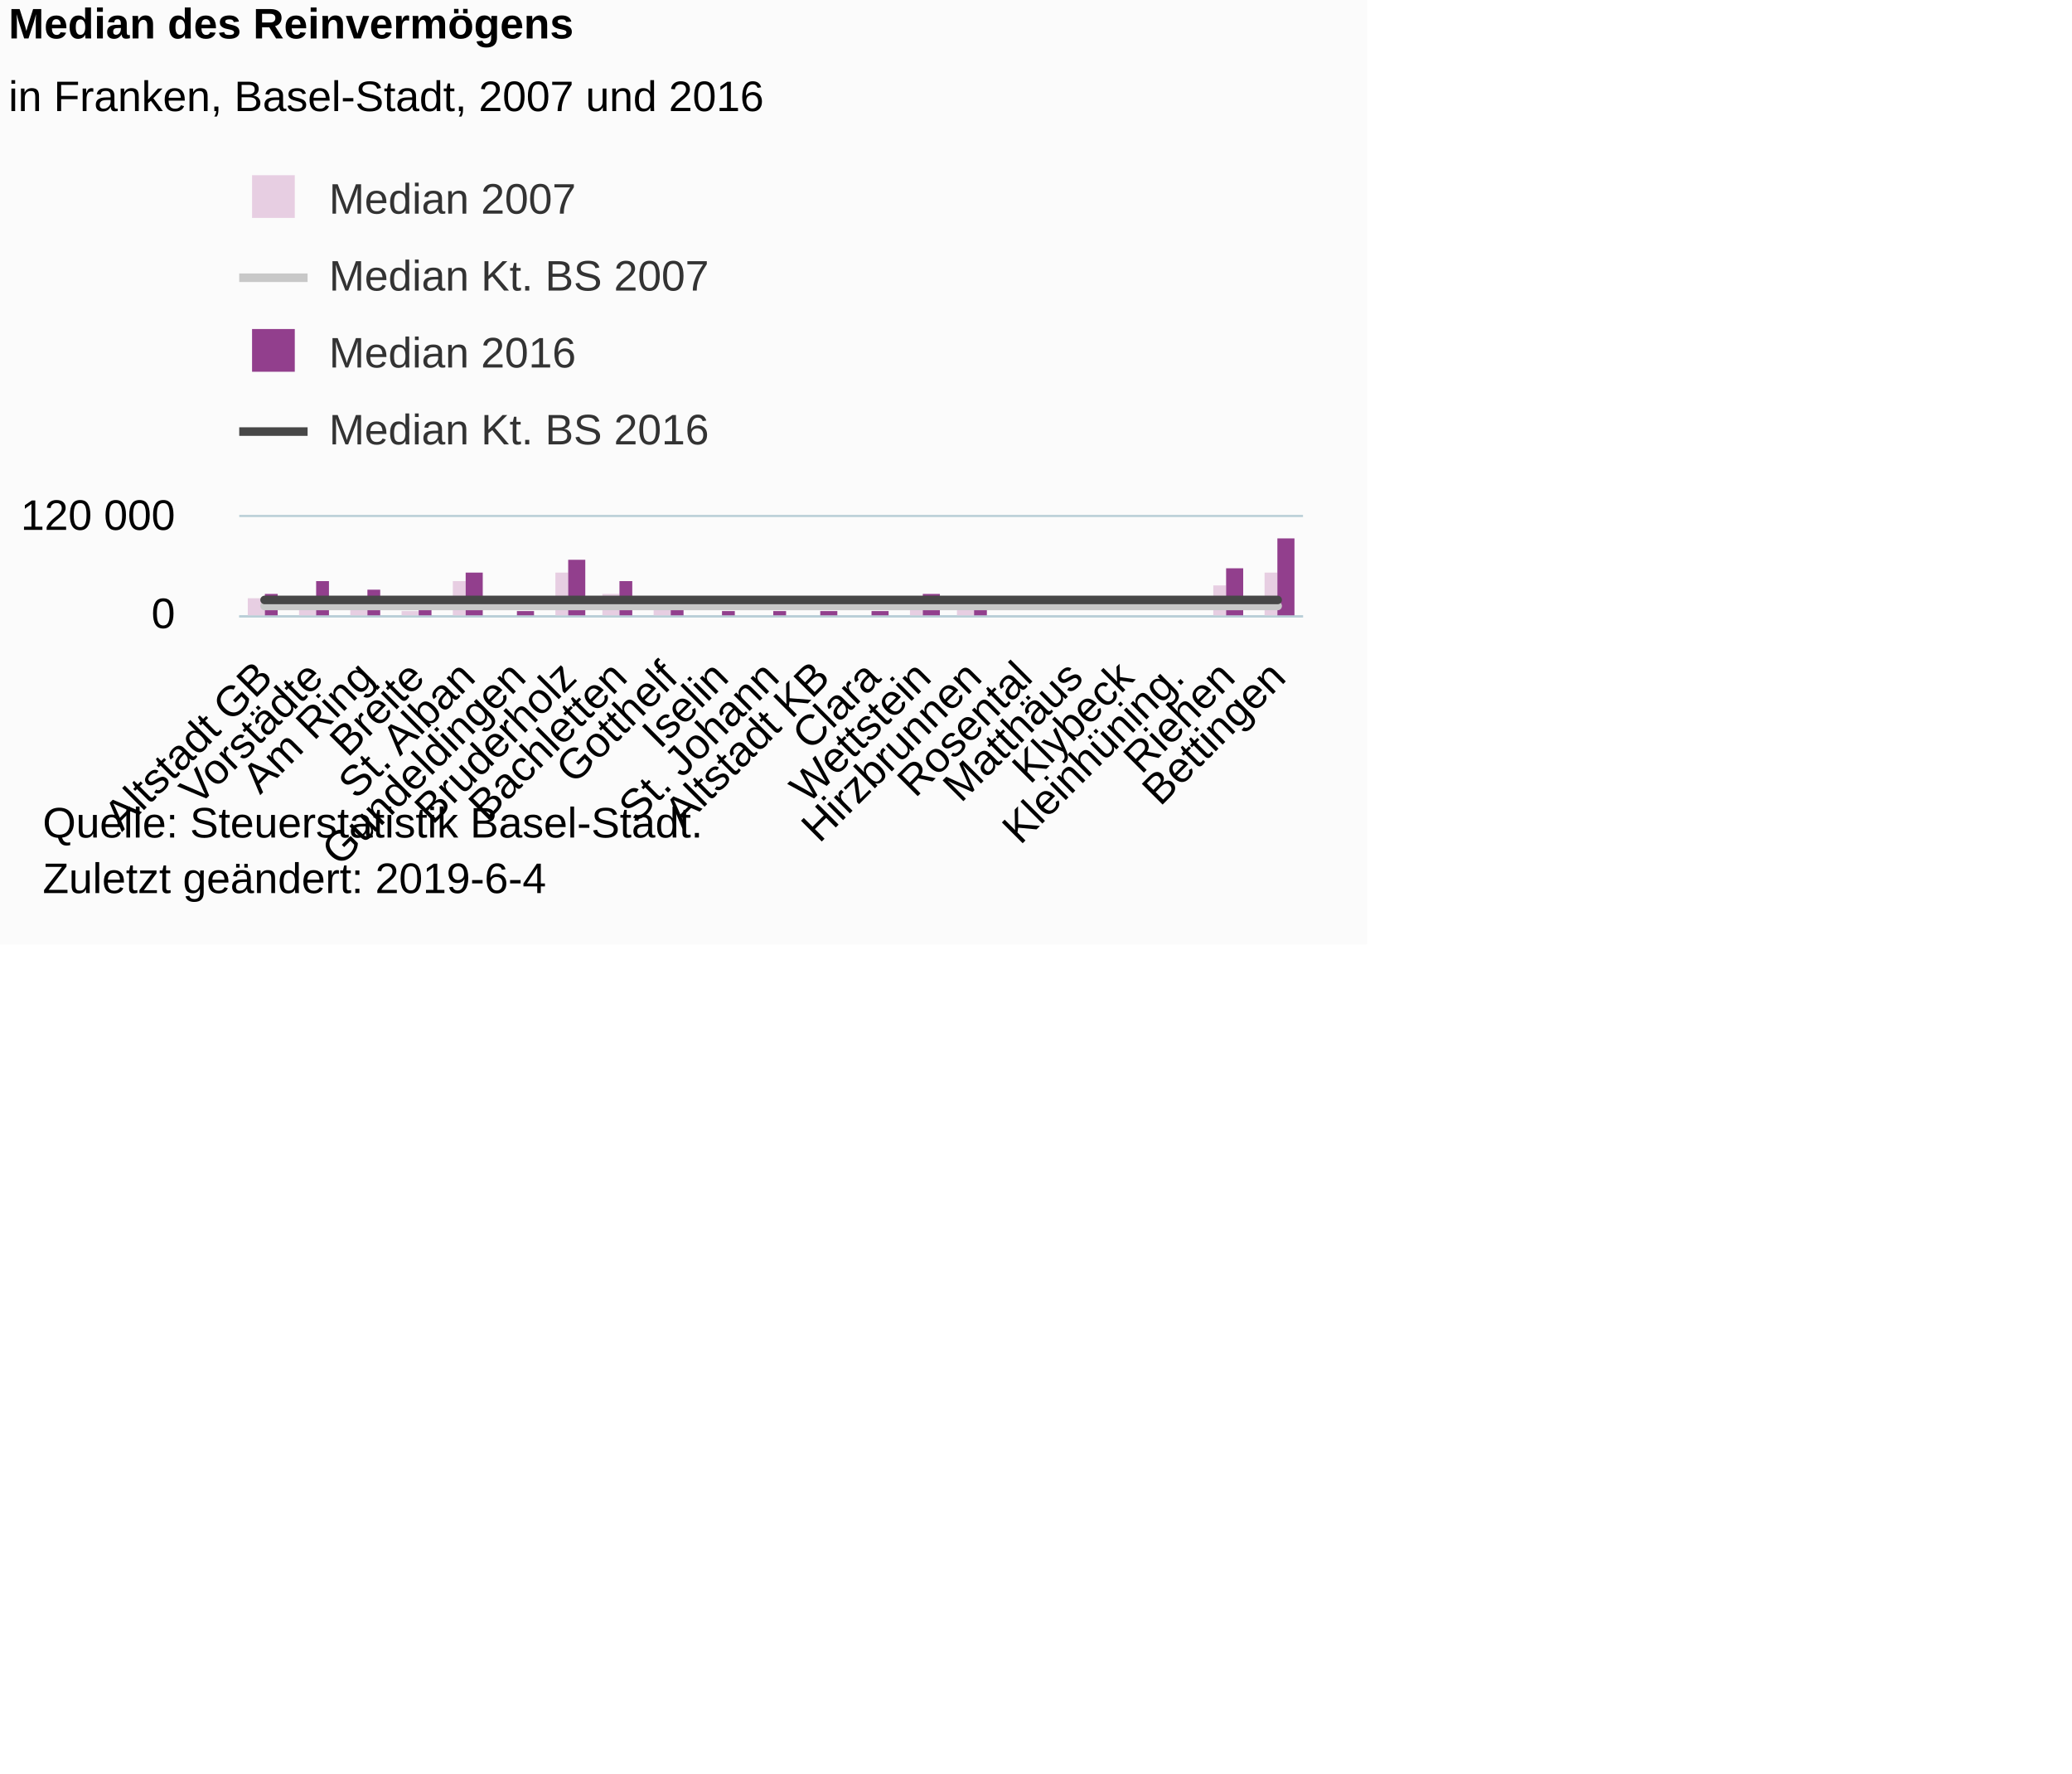
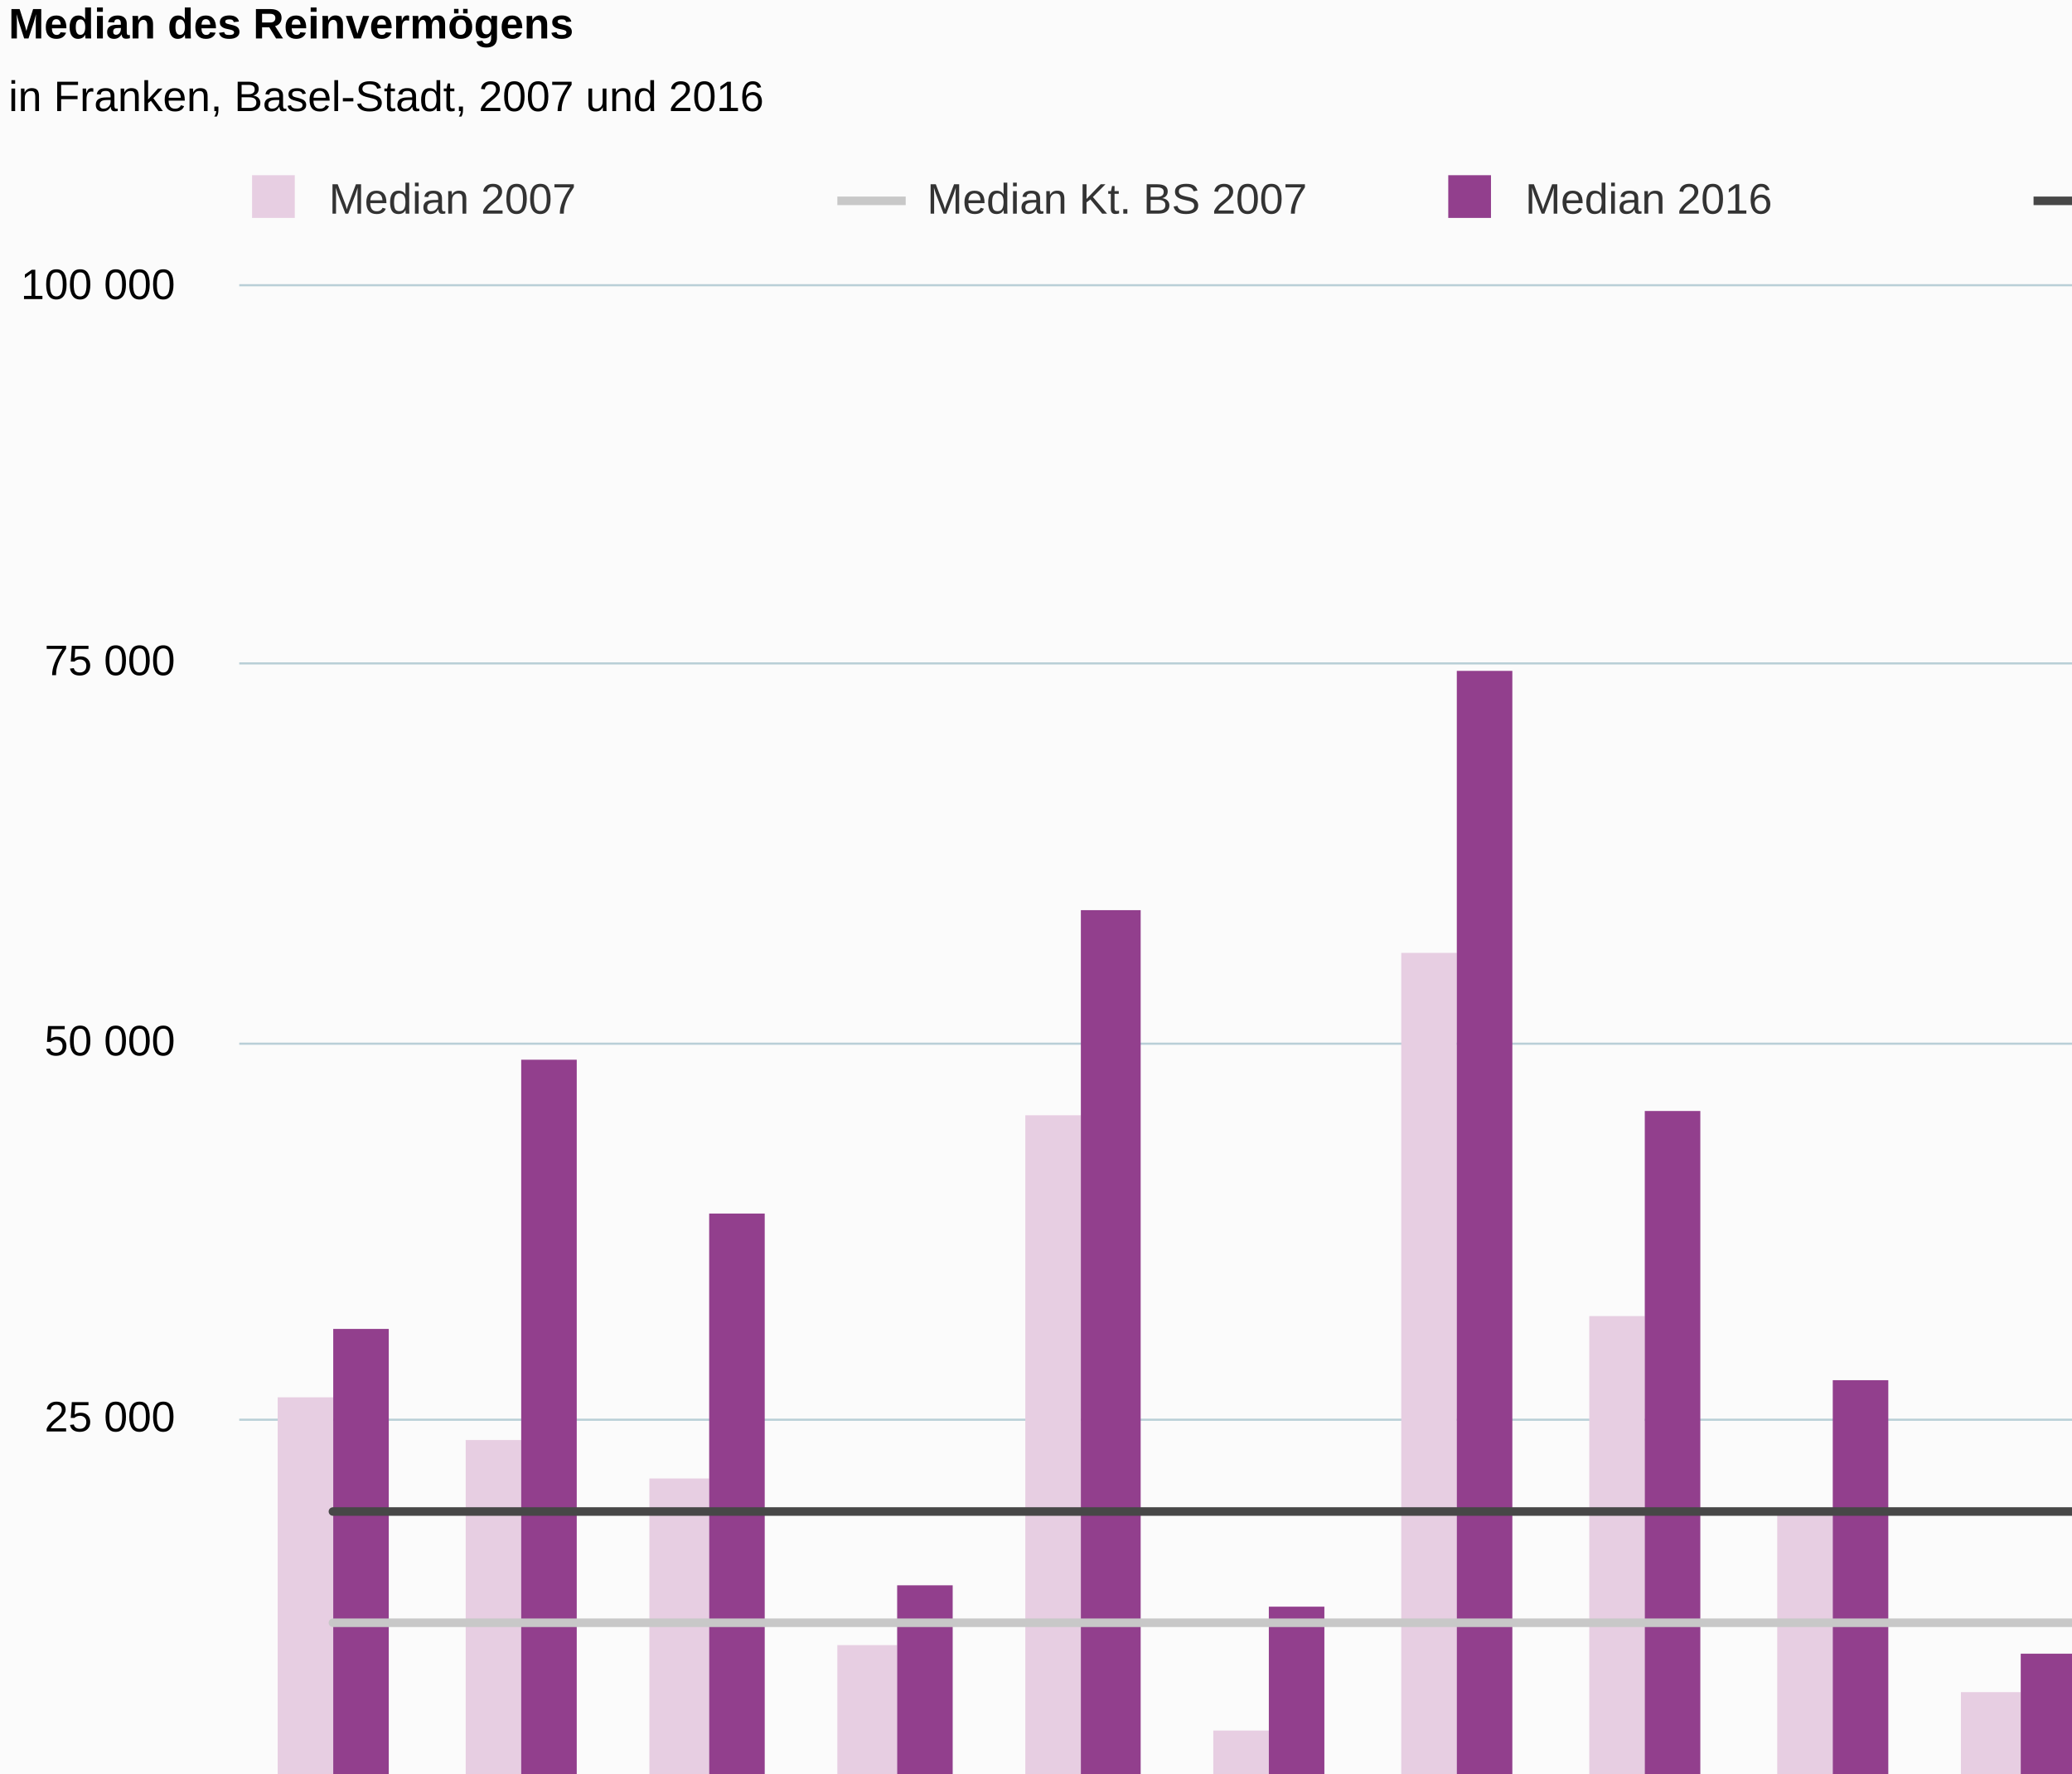
<svg xmlns="http://www.w3.org/2000/svg" version="1.1" class="highcharts-root" style="font-family:Arial;font-size:12px;" viewBox="0 0 485 415">
  <defs>
-     <clipPath id="highcharts-3phg2gg-6">
-       <rect x="0" y="0" width="249" height="23" fill="none" />
+     <clipPath id="highcharts-20h4305-6">
+       <rect x="0" y="0" width="921" height="353" fill="none" />
    </clipPath>
-     <clipPath id="highcharts-3phg2gg-7">
-       <rect x="0" y="0" width="249" height="23" fill="none" />
+     <clipPath id="highcharts-20h4305-7">
+       <rect x="0" y="0" width="921" height="353" fill="none" />
    </clipPath>
  </defs>
-   <rect fill="#fbfbfb" class="highcharts-background" x="0" y="0" width="320" height="221" rx="0" ry="0" />
-   <rect fill="none" class="highcharts-plot-background" x="56" y="121" width="249" height="23" />
+   <rect fill="#fbfbfb" class="highcharts-background" x="0" y="0" width="992" height="497" rx="0" ry="0" />
+   <rect fill="none" class="highcharts-plot-background" x="56" y="67" width="921" height="353" />
  <g class="highcharts-pane-group" data-z-index="0" />
  <g class="highcharts-grid highcharts-xaxis-grid " data-z-index="1">
-     <path fill="none" data-z-index="1" class="highcharts-grid-line" d="M 67.5 121 L 67.5 144" opacity="1" />
-     <path fill="none" data-z-index="1" class="highcharts-grid-line" d="M 79.5 121 L 79.5 144" opacity="1" />
-     <path fill="none" data-z-index="1" class="highcharts-grid-line" d="M 91.5 121 L 91.5 144" opacity="1" />
-     <path fill="none" data-z-index="1" class="highcharts-grid-line" d="M 102.5 121 L 102.5 144" opacity="1" />
-     <path fill="none" data-z-index="1" class="highcharts-grid-line" d="M 114.5 121 L 114.5 144" opacity="1" />
-     <path fill="none" data-z-index="1" class="highcharts-grid-line" d="M 126.5 121 L 126.5 144" opacity="1" />
-     <path fill="none" data-z-index="1" class="highcharts-grid-line" d="M 138.5 121 L 138.5 144" opacity="1" />
-     <path fill="none" data-z-index="1" class="highcharts-grid-line" d="M 150.5 121 L 150.5 144" opacity="1" />
-     <path fill="none" data-z-index="1" class="highcharts-grid-line" d="M 162.5 121 L 162.5 144" opacity="1" />
-     <path fill="none" data-z-index="1" class="highcharts-grid-line" d="M 174.5 121 L 174.5 144" opacity="1" />
-     <path fill="none" data-z-index="1" class="highcharts-grid-line" d="M 185.5 121 L 185.5 144" opacity="1" />
-     <path fill="none" data-z-index="1" class="highcharts-grid-line" d="M 197.5 121 L 197.5 144" opacity="1" />
-     <path fill="none" data-z-index="1" class="highcharts-grid-line" d="M 209.5 121 L 209.5 144" opacity="1" />
-     <path fill="none" data-z-index="1" class="highcharts-grid-line" d="M 221.5 121 L 221.5 144" opacity="1" />
-     <path fill="none" data-z-index="1" class="highcharts-grid-line" d="M 233.5 121 L 233.5 144" opacity="1" />
-     <path fill="none" data-z-index="1" class="highcharts-grid-line" d="M 245.5 121 L 245.5 144" opacity="1" />
-     <path fill="none" data-z-index="1" class="highcharts-grid-line" d="M 257.5 121 L 257.5 144" opacity="1" />
-     <path fill="none" data-z-index="1" class="highcharts-grid-line" d="M 268.5 121 L 268.5 144" opacity="1" />
-     <path fill="none" data-z-index="1" class="highcharts-grid-line" d="M 280.5 121 L 280.5 144" opacity="1" />
-     <path fill="none" data-z-index="1" class="highcharts-grid-line" d="M 292.5 121 L 292.5 144" opacity="1" />
-     <path fill="none" data-z-index="1" class="highcharts-grid-line" d="M 304.5 121 L 304.5 144" opacity="1" />
-     <path fill="none" data-z-index="1" class="highcharts-grid-line" d="M 55.5 121 L 55.5 144" opacity="1" />
+     <path fill="none" data-z-index="1" class="highcharts-grid-line" d="M 99.5 67 L 99.5 420" opacity="1" />
+     <path fill="none" data-z-index="1" class="highcharts-grid-line" d="M 143.5 67 L 143.5 420" opacity="1" />
+     <path fill="none" data-z-index="1" class="highcharts-grid-line" d="M 187.5 67 L 187.5 420" opacity="1" />
+     <path fill="none" data-z-index="1" class="highcharts-grid-line" d="M 230.5 67 L 230.5 420" opacity="1" />
+     <path fill="none" data-z-index="1" class="highcharts-grid-line" d="M 274.5 67 L 274.5 420" opacity="1" />
+     <path fill="none" data-z-index="1" class="highcharts-grid-line" d="M 318.5 67 L 318.5 420" opacity="1" />
+     <path fill="none" data-z-index="1" class="highcharts-grid-line" d="M 362.5 67 L 362.5 420" opacity="1" />
+     <path fill="none" data-z-index="1" class="highcharts-grid-line" d="M 406.5 67 L 406.5 420" opacity="1" />
+     <path fill="none" data-z-index="1" class="highcharts-grid-line" d="M 450.5 67 L 450.5 420" opacity="1" />
+     <path fill="none" data-z-index="1" class="highcharts-grid-line" d="M 494.5 67 L 494.5 420" opacity="1" />
+     <path fill="none" data-z-index="1" class="highcharts-grid-line" d="M 537.5 67 L 537.5 420" opacity="1" />
+     <path fill="none" data-z-index="1" class="highcharts-grid-line" d="M 581.5 67 L 581.5 420" opacity="1" />
+     <path fill="none" data-z-index="1" class="highcharts-grid-line" d="M 625.5 67 L 625.5 420" opacity="1" />
+     <path fill="none" data-z-index="1" class="highcharts-grid-line" d="M 669.5 67 L 669.5 420" opacity="1" />
+     <path fill="none" data-z-index="1" class="highcharts-grid-line" d="M 713.5 67 L 713.5 420" opacity="1" />
+     <path fill="none" data-z-index="1" class="highcharts-grid-line" d="M 757.5 67 L 757.5 420" opacity="1" />
+     <path fill="none" data-z-index="1" class="highcharts-grid-line" d="M 801.5 67 L 801.5 420" opacity="1" />
+     <path fill="none" data-z-index="1" class="highcharts-grid-line" d="M 844.5 67 L 844.5 420" opacity="1" />
+     <path fill="none" data-z-index="1" class="highcharts-grid-line" d="M 888.5 67 L 888.5 420" opacity="1" />
+     <path fill="none" data-z-index="1" class="highcharts-grid-line" d="M 932.5 67 L 932.5 420" opacity="1" />
+     <path fill="none" data-z-index="1" class="highcharts-grid-line" d="M 976.5 67 L 976.5 420" opacity="1" />
+     <path fill="none" data-z-index="1" class="highcharts-grid-line" d="M 55.5 67 L 55.5 420" opacity="1" />
  </g>
  <g class="highcharts-grid highcharts-yaxis-grid " data-z-index="1">
-     <path fill="none" stroke="#B9CFD7" stroke-width="0.5" data-z-index="1" class="highcharts-grid-line" d="M 56 144.25 L 305 144.25" opacity="1" />
-     <path fill="none" stroke="#B9CFD7" stroke-width="0.5" data-z-index="1" class="highcharts-grid-line" d="M 56 120.75 L 305 120.75" opacity="1" />
+     <path fill="none" stroke="#B9CFD7" stroke-width="0.5" data-z-index="1" class="highcharts-grid-line" d="M 56 420.25 L 977 420.25" opacity="1" />
+     <path fill="none" stroke="#B9CFD7" stroke-width="0.5" data-z-index="1" class="highcharts-grid-line" d="M 56 332.25 L 977 332.25" opacity="1" />
+     <path fill="none" stroke="#B9CFD7" stroke-width="0.5" data-z-index="1" class="highcharts-grid-line" d="M 56 244.25 L 977 244.25" opacity="1" />
+     <path fill="none" stroke="#B9CFD7" stroke-width="0.5" data-z-index="1" class="highcharts-grid-line" d="M 56 155.25 L 977 155.25" opacity="1" />
+     <path fill="none" stroke="#B9CFD7" stroke-width="0.5" data-z-index="1" class="highcharts-grid-line" d="M 56 66.75 L 977 66.75" opacity="1" />
  </g>
-   <rect fill="none" class="highcharts-plot-border" data-z-index="1" x="56" y="121" width="249" height="23" />
+   <rect fill="none" class="highcharts-plot-border" data-z-index="1" x="56" y="67" width="921" height="353" />
  <g class="highcharts-axis highcharts-xaxis " data-z-index="2">
-     <path fill="none" class="highcharts-axis-line" stroke="#B9CFD7" stroke-width="0.5" data-z-index="7" d="M 56 144.25 L 305 144.25" />
+     <path fill="none" class="highcharts-axis-line" stroke="#B9CFD7" stroke-width="0.5" data-z-index="7" d="M 56 420.25 L 977 420.25" />
  </g>
  <g class="highcharts-axis highcharts-yaxis " data-z-index="2">
-     <path fill="none" class="highcharts-axis-line" data-z-index="7" d="M 56 121 L 56 144" />
+     <path fill="none" class="highcharts-axis-line" data-z-index="7" d="M 56 67 L 56 420" />
  </g>
  <g class="highcharts-series-group" data-z-index="3">
-     <g data-z-index="0.1" class="highcharts-series highcharts-series-0 highcharts-column-series " transform="translate(56,121) scale(1 1)" clip-path="url(#highcharts-3phg2gg-7)">
-       <rect x="2" y="19" width="4" height="5" fill="#E7CEE2" class="highcharts-point" />
-       <rect x="14" y="19" width="4" height="5" fill="#E7CEE2" class="highcharts-point" />
-       <rect x="26" y="20" width="4" height="4" fill="#E7CEE2" class="highcharts-point" />
-       <rect x="38" y="22" width="4" height="2" fill="#E7CEE2" class="highcharts-point" />
-       <rect x="50" y="15" width="3" height="9" fill="#E7CEE2" class="highcharts-point" />
-       <rect x="62" y="23" width="3" height="1" fill="#E7CEE2" class="highcharts-point" />
-       <rect x="74" y="13" width="3" height="11" fill="#E7CEE2" class="highcharts-point" />
-       <rect x="85" y="18" width="4" height="6" fill="#E7CEE2" class="highcharts-point" />
-       <rect x="97" y="20" width="4" height="4" fill="#E7CEE2" class="highcharts-point" />
-       <rect x="109" y="23" width="4" height="1" fill="#E7CEE2" class="highcharts-point" />
-       <rect x="121" y="23" width="4" height="1" fill="#E7CEE2" class="highcharts-point" />
-       <rect x="133" y="23" width="3" height="1" fill="#E7CEE2" class="highcharts-point" />
-       <rect x="145" y="23" width="3" height="1" fill="#E7CEE2" class="highcharts-point" />
-       <rect x="157" y="21" width="3" height="3" fill="#E7CEE2" class="highcharts-point" />
-       <rect x="168" y="21" width="4" height="3" fill="#E7CEE2" class="highcharts-point" />
-       <rect x="180" y="24" width="4" height="0" fill="#E7CEE2" class="highcharts-point" />
-       <rect x="192" y="24" width="4" height="0" fill="#E7CEE2" class="highcharts-point" />
-       <rect x="204" y="24" width="4" height="0" fill="#E7CEE2" class="highcharts-point" />
-       <rect x="216" y="24" width="3" height="0" fill="#E7CEE2" class="highcharts-point" />
-       <rect x="228" y="16" width="3" height="8" fill="#E7CEE2" class="highcharts-point" />
-       <rect x="240" y="13" width="3" height="11" fill="#E7CEE2" class="highcharts-point" />
+     <g data-z-index="0.1" class="highcharts-series highcharts-series-0 highcharts-column-series " transform="translate(56,67) scale(1 1)" clip-path="url(#highcharts-20h4305-7)">
+       <rect x="9" y="260" width="13" height="94" fill="#E7CEE2" class="highcharts-point" />
+       <rect x="53" y="270" width="13" height="84" fill="#E7CEE2" class="highcharts-point" />
+       <rect x="96" y="279" width="14" height="75" fill="#E7CEE2" class="highcharts-point" />
+       <rect x="140" y="318" width="14" height="36" fill="#E7CEE2" class="highcharts-point" />
+       <rect x="184" y="194" width="13" height="160" fill="#E7CEE2" class="highcharts-point" />
+       <rect x="228" y="338" width="13" height="16" fill="#E7CEE2" class="highcharts-point" />
+       <rect x="272" y="156" width="13" height="198" fill="#E7CEE2" class="highcharts-point" />
+       <rect x="316" y="241" width="13" height="113" fill="#E7CEE2" class="highcharts-point" />
+       <rect x="360" y="286" width="13" height="68" fill="#E7CEE2" class="highcharts-point" />
+       <rect x="403" y="329" width="14" height="25" fill="#E7CEE2" class="highcharts-point" />
+       <rect x="447" y="341" width="14" height="13" fill="#E7CEE2" class="highcharts-point" />
+       <rect x="491" y="336" width="13" height="18" fill="#E7CEE2" class="highcharts-point" />
+       <rect x="535" y="341" width="13" height="13" fill="#E7CEE2" class="highcharts-point" />
+       <rect x="579" y="295" width="13" height="59" fill="#E7CEE2" class="highcharts-point" />
+       <rect x="623" y="298" width="13" height="56" fill="#E7CEE2" class="highcharts-point" />
+       <rect x="667" y="353" width="13" height="1" fill="#E7CEE2" class="highcharts-point" />
+       <rect x="710" y="350" width="14" height="4" fill="#E7CEE2" class="highcharts-point" />
+       <rect x="754" y="352" width="14" height="2" fill="#E7CEE2" class="highcharts-point" />
+       <rect x="798" y="349" width="13" height="5" fill="#E7CEE2" class="highcharts-point" />
+       <rect x="842" y="198" width="13" height="156" fill="#E7CEE2" class="highcharts-point" />
+       <rect x="886" y="145" width="13" height="209" fill="#E7CEE2" class="highcharts-point" />
    </g>
-     <g data-z-index="0.1" class="highcharts-markers highcharts-series-0 highcharts-column-series " transform="translate(56,121) scale(1 1)" clip-path="none" />
-     <g data-z-index="0.1" class="highcharts-series highcharts-series-1 highcharts-column-series " transform="translate(56,121) scale(1 1)" clip-path="url(#highcharts-3phg2gg-7)">
-       <rect x="6" y="18" width="3" height="6" fill="#923F8D" class="highcharts-point" />
-       <rect x="18" y="15" width="3" height="9" fill="#923F8D" class="highcharts-point" />
-       <rect x="30" y="17" width="3" height="7" fill="#923F8D" class="highcharts-point" />
-       <rect x="42" y="21" width="3" height="3" fill="#923F8D" class="highcharts-point" />
-       <rect x="53" y="13" width="4" height="11" fill="#923F8D" class="highcharts-point" />
-       <rect x="65" y="22" width="4" height="2" fill="#923F8D" class="highcharts-point" />
-       <rect x="77" y="10" width="4" height="14" fill="#923F8D" class="highcharts-point" />
-       <rect x="89" y="15" width="3" height="9" fill="#923F8D" class="highcharts-point" />
-       <rect x="101" y="19" width="3" height="5" fill="#923F8D" class="highcharts-point" />
-       <rect x="113" y="22" width="3" height="2" fill="#923F8D" class="highcharts-point" />
-       <rect x="125" y="22" width="3" height="2" fill="#923F8D" class="highcharts-point" />
-       <rect x="136" y="22" width="4" height="2" fill="#923F8D" class="highcharts-point" />
-       <rect x="148" y="22" width="4" height="2" fill="#923F8D" class="highcharts-point" />
-       <rect x="160" y="18" width="4" height="6" fill="#923F8D" class="highcharts-point" />
-       <rect x="172" y="20" width="3" height="4" fill="#923F8D" class="highcharts-point" />
-       <rect x="184" y="23" width="3" height="1" fill="#923F8D" class="highcharts-point" />
-       <rect x="196" y="23" width="3" height="1" fill="#923F8D" class="highcharts-point" />
-       <rect x="208" y="24" width="3" height="0" fill="#923F8D" class="highcharts-point" />
-       <rect x="219" y="23" width="4" height="1" fill="#923F8D" class="highcharts-point" />
-       <rect x="231" y="12" width="4" height="12" fill="#923F8D" class="highcharts-point" />
-       <rect x="243" y="5" width="4" height="19" fill="#923F8D" class="highcharts-point" />
+     <g data-z-index="0.1" class="highcharts-markers highcharts-series-0 highcharts-column-series " transform="translate(56,67) scale(1 1)" clip-path="none" />
+     <g data-z-index="0.1" class="highcharts-series highcharts-series-1 highcharts-column-series " transform="translate(56,67) scale(1 1)" clip-path="url(#highcharts-20h4305-7)">
+       <rect x="22" y="244" width="13" height="110" fill="#923F8D" class="highcharts-point" />
+       <rect x="66" y="181" width="13" height="173" fill="#923F8D" class="highcharts-point" />
+       <rect x="110" y="217" width="13" height="137" fill="#923F8D" class="highcharts-point" />
+       <rect x="154" y="304" width="13" height="50" fill="#923F8D" class="highcharts-point" />
+       <rect x="197" y="146" width="14" height="208" fill="#923F8D" class="highcharts-point" />
+       <rect x="241" y="309" width="13" height="45" fill="#923F8D" class="highcharts-point" />
+       <rect x="285" y="90" width="13" height="264" fill="#923F8D" class="highcharts-point" />
+       <rect x="329" y="193" width="13" height="161" fill="#923F8D" class="highcharts-point" />
+       <rect x="373" y="256" width="13" height="98" fill="#923F8D" class="highcharts-point" />
+       <rect x="417" y="320" width="13" height="34" fill="#923F8D" class="highcharts-point" />
+       <rect x="461" y="325" width="13" height="29" fill="#923F8D" class="highcharts-point" />
+       <rect x="504" y="319" width="14" height="35" fill="#923F8D" class="highcharts-point" />
+       <rect x="548" y="325" width="13" height="29" fill="#923F8D" class="highcharts-point" />
+       <rect x="592" y="243" width="13" height="111" fill="#923F8D" class="highcharts-point" />
+       <rect x="636" y="289" width="13" height="65" fill="#923F8D" class="highcharts-point" />
+       <rect x="680" y="340" width="13" height="14" fill="#923F8D" class="highcharts-point" />
+       <rect x="724" y="335" width="13" height="19" fill="#923F8D" class="highcharts-point" />
+       <rect x="768" y="347" width="13" height="7" fill="#923F8D" class="highcharts-point" />
+       <rect x="811" y="341" width="14" height="13" fill="#923F8D" class="highcharts-point" />
+       <rect x="855" y="142" width="13" height="212" fill="#923F8D" class="highcharts-point" />
+       <rect x="899" y="0" width="13" height="354" fill="#923F8D" class="highcharts-point" />
    </g>
-     <g data-z-index="0.1" class="highcharts-markers highcharts-series-1 highcharts-column-series " transform="translate(56,121) scale(1 1)" clip-path="none" />
-     <g data-z-index="0.1" class="highcharts-series highcharts-series-2 highcharts-line-series " transform="translate(56,121) scale(1 1)" clip-path="url(#highcharts-3phg2gg-7)">
-       <path fill="none" d="M 5.929 20.815 L 17.786 20.815 L 29.643 20.815 L 41.5 20.815 L 53.357 20.815 L 65.214 20.815 L 77.071 20.815 L 88.929 20.815 L 100.786 20.815 L 112.643 20.815 L 124.5 20.815 L 136.357 20.815 L 148.214 20.815 L 160.071 20.815 L 171.929 20.815 L 183.786 20.815 L 195.643 20.815 L 207.5 20.815 L 219.357 20.815 L 231.214 20.815 L 243.071 20.815" class="highcharts-graph" data-z-index="1" stroke="#C8C8C8" stroke-width="2" stroke-linejoin="round" stroke-linecap="round" />
+     <g data-z-index="0.1" class="highcharts-markers highcharts-series-1 highcharts-column-series " transform="translate(56,67) scale(1 1)" clip-path="none" />
+     <g data-z-index="0.1" class="highcharts-series highcharts-series-2 highcharts-line-series " transform="translate(56,67) scale(1 1)" clip-path="url(#highcharts-20h4305-7)">
+       <path fill="none" d="M 21.929 312.765 L 65.786 312.765 L 109.643 312.765 L 153.5 312.765 L 197.357 312.765 L 241.214 312.765 L 285.071 312.765 L 328.929 312.765 L 372.786 312.765 L 416.643 312.765 L 460.5 312.765 L 504.357 312.765 L 548.214 312.765 L 592.071 312.765 L 635.929 312.765 L 679.786 312.765 L 723.643 312.765 L 767.5 312.765 L 811.357 312.765 L 855.214 312.765 L 899.071 312.765" class="highcharts-graph" data-z-index="1" stroke="#C8C8C8" stroke-width="2" stroke-linejoin="round" stroke-linecap="round" />
    </g>
-     <g data-z-index="0.1" class="highcharts-markers highcharts-series-2 highcharts-line-series " transform="translate(56,121) scale(1 1)" clip-path="none" />
-     <g data-z-index="0.1" class="highcharts-series highcharts-series-3 highcharts-line-series " transform="translate(56,121) scale(1 1)" clip-path="url(#highcharts-3phg2gg-7)">
-       <path fill="none" d="M 5.929 19.402 L 17.786 19.402 L 29.643 19.402 L 41.5 19.402 L 53.357 19.402 L 65.214 19.402 L 77.071 19.402 L 88.929 19.402 L 100.786 19.402 L 112.643 19.402 L 124.5 19.402 L 136.357 19.402 L 148.214 19.402 L 160.071 19.402 L 171.929 19.402 L 183.786 19.402 L 195.643 19.402 L 207.5 19.402 L 219.357 19.402 L 231.214 19.402 L 243.071 19.402" class="highcharts-graph" data-z-index="1" stroke="#474747" stroke-width="2" stroke-linejoin="round" stroke-linecap="round" />
+     <g data-z-index="0.1" class="highcharts-markers highcharts-series-2 highcharts-line-series " transform="translate(56,67) scale(1 1)" clip-path="none" />
+     <g data-z-index="0.1" class="highcharts-series highcharts-series-3 highcharts-line-series " transform="translate(56,67) scale(1 1)" clip-path="url(#highcharts-20h4305-7)">
+       <path fill="none" d="M 21.929 286.735 L 65.786 286.735 L 109.643 286.735 L 153.5 286.735 L 197.357 286.735 L 241.214 286.735 L 285.071 286.735 L 328.929 286.735 L 372.786 286.735 L 416.643 286.735 L 460.5 286.735 L 504.357 286.735 L 548.214 286.735 L 592.071 286.735 L 635.929 286.735 L 679.786 286.735 L 723.643 286.735 L 767.5 286.735 L 811.357 286.735 L 855.214 286.735 L 899.071 286.735" class="highcharts-graph" data-z-index="1" stroke="#474747" stroke-width="2" stroke-linejoin="round" stroke-linecap="round" />
    </g>
-     <g data-z-index="0.1" class="highcharts-markers highcharts-series-3 highcharts-line-series " transform="translate(56,121) scale(1 1)" clip-path="none" />
+     <g data-z-index="0.1" class="highcharts-markers highcharts-series-3 highcharts-line-series " transform="translate(56,67) scale(1 1)" clip-path="none" />
  </g>
  <text x="2" text-anchor="start" class="highcharts-title" data-z-index="4" style="color:#000000;font-size:10px;font-weight:bold;fill:#000000;" y="9">
    <tspan>Median des Reinvermögens</tspan>
  </text>
  <text x="2" text-anchor="start" class="highcharts-subtitle" data-z-index="4" style="color:#000000;font-size:10px;font-weight:normal;font-family:Arial;fill:#000000;" y="26">
    <tspan>in Franken, Basel-Stadt, 2007 und 2016</tspan>
  </text>
  <g class="highcharts-legend" data-z-index="7" transform="translate(56,42)">
-     <rect fill="none" class="highcharts-legend-box" rx="0" ry="0" x="0" y="0" width="120" height="67" visibility="visible" />
+     <rect fill="none" class="highcharts-legend-box" rx="0" ry="0" x="0" y="0" width="540" height="13" visibility="visible" />
    <g data-z-index="1">
      <g>
        <g class="highcharts-legend-item highcharts-column-series highcharts-color-undefined highcharts-series-0" data-z-index="1" transform="translate(0,-5)">
          <text x="21" style="color:#333333;font-size:10px;font-weight:normal;cursor:pointer;white-space:nowrap;fill:#333333;" text-anchor="start" data-z-index="2" y="13">
            <tspan>Median 2007</tspan>
          </text>
          <rect x="3" y="4" width="10" height="10" fill="#E7CEE2" class="highcharts-point" data-z-index="3" />
        </g>
-         <g class="highcharts-legend-item highcharts-line-series highcharts-color-undefined highcharts-series-2" data-z-index="1" transform="translate(0,13)">
+         <g class="highcharts-legend-item highcharts-line-series highcharts-color-undefined highcharts-series-2" data-z-index="1" transform="translate(140,-5)">
          <path fill="none" d="M 0 10 L 16 10" class="highcharts-graph" stroke="#C8C8C8" stroke-width="2" />
          <text x="21" y="13" style="color:#333333;font-size:10px;font-weight:normal;cursor:pointer;white-space:nowrap;fill:#333333;" text-anchor="start" data-z-index="2">
            <tspan>Median Kt. BS 2007</tspan>
          </text>
        </g>
-         <g class="highcharts-legend-item highcharts-column-series highcharts-color-undefined highcharts-series-1" data-z-index="1" transform="translate(0,31)">
+         <g class="highcharts-legend-item highcharts-column-series highcharts-color-undefined highcharts-series-1" data-z-index="1" transform="translate(280,-5)">
          <text x="21" y="13" style="color:#333333;font-size:10px;font-weight:normal;cursor:pointer;white-space:nowrap;fill:#333333;" text-anchor="start" data-z-index="2">
            <tspan>Median 2016</tspan>
          </text>
          <rect x="3" y="4" width="10" height="10" fill="#923F8D" class="highcharts-point" data-z-index="3" />
        </g>
-         <g class="highcharts-legend-item highcharts-line-series highcharts-color-undefined highcharts-series-3" data-z-index="1" transform="translate(0,49)">
+         <g class="highcharts-legend-item highcharts-line-series highcharts-color-undefined highcharts-series-3" data-z-index="1" transform="translate(420,-5)">
          <path fill="none" d="M 0 10 L 16 10" class="highcharts-graph" stroke="#474747" stroke-width="2" />
          <text x="21" y="13" style="color:#333333;font-size:10px;font-weight:normal;cursor:pointer;white-space:nowrap;fill:#333333;" text-anchor="start" data-z-index="2">
            <tspan>Median Kt. BS 2016</tspan>
          </text>
        </g>
      </g>
    </g>
  </g>
  <g class="highcharts-axis-labels highcharts-xaxis-labels " data-z-index="7">
-     <text x="64.286" style="color:#000000;cursor:default;font-size:10px;white-space:nowrap;fill:#000000;" text-anchor="end" transform="translate(0,0) rotate(-45 64.28559 159)" y="159" opacity="1">
+     <text x="80.286" style="color:#000000;cursor:default;font-size:10px;white-space:nowrap;fill:#000000;" text-anchor="end" transform="translate(0,0) rotate(-45 80.28559 435)" y="435" opacity="1">
      <tspan>Altstadt GB</tspan>
    </text>
-     <text x="76.143" style="color:#000000;cursor:default;font-size:10px;white-space:nowrap;fill:#000000;" text-anchor="end" transform="translate(0,0) rotate(-45 76.14274 159)" y="159" opacity="1">Vorstädte</text>
-     <text x="88" style="color:#000000;cursor:default;font-size:10px;white-space:nowrap;fill:#000000;" text-anchor="end" transform="translate(0,0) rotate(-45 87.99988 159)" y="159" opacity="1">
+     <text x="124.143" style="color:#000000;cursor:default;font-size:10px;white-space:nowrap;fill:#000000;" text-anchor="end" transform="translate(0,0) rotate(-45 124.1427 435)" y="435" opacity="1">Vorstädte</text>
+     <text x="168" style="color:#000000;cursor:default;font-size:10px;white-space:nowrap;fill:#000000;" text-anchor="end" transform="translate(0,0) rotate(-45 167.9999 435)" y="435" opacity="1">
      <tspan>Am Ring</tspan>
    </text>
-     <text x="99.857" style="color:#000000;cursor:default;font-size:10px;white-space:nowrap;fill:#000000;" text-anchor="end" transform="translate(0,0) rotate(-45 99.85702 159)" y="159" opacity="1">Breite</text>
-     <text x="111.714" style="color:#000000;cursor:default;font-size:10px;white-space:nowrap;fill:#000000;" text-anchor="end" transform="translate(0,0) rotate(-45 111.7142 159)" y="159" opacity="1">
+     <text x="211.857" style="color:#000000;cursor:default;font-size:10px;white-space:nowrap;fill:#000000;" text-anchor="end" transform="translate(0,0) rotate(-45 211.857 435)" y="435" opacity="1">Breite</text>
+     <text x="255.714" style="color:#000000;cursor:default;font-size:10px;white-space:nowrap;fill:#000000;" text-anchor="end" transform="translate(0,0) rotate(-45 255.7142 435)" y="435" opacity="1">
      <tspan>St. Alban</tspan>
    </text>
-     <text x="123.571" style="color:#000000;cursor:default;font-size:10px;white-space:nowrap;fill:#000000;" text-anchor="end" transform="translate(0,0) rotate(-45 123.5713 159)" y="159" opacity="1">Gundeldingen</text>
-     <text x="135.428" style="color:#000000;cursor:default;font-size:10px;white-space:nowrap;fill:#000000;" text-anchor="end" transform="translate(0,0) rotate(-45 135.4285 159)" y="159" opacity="1">Bruderholz</text>
-     <text x="147.286" style="color:#000000;cursor:default;font-size:10px;white-space:nowrap;fill:#000000;" text-anchor="end" transform="translate(0,0) rotate(-45 147.2856 159)" y="159" opacity="1">Bachletten</text>
-     <text x="159.143" style="color:#000000;cursor:default;font-size:10px;white-space:nowrap;fill:#000000;" text-anchor="end" transform="translate(0,0) rotate(-45 159.1427 159)" y="159" opacity="1">Gotthelf</text>
-     <text x="171" style="color:#000000;cursor:default;font-size:10px;white-space:nowrap;fill:#000000;" text-anchor="end" transform="translate(0,0) rotate(-45 170.9999 159)" y="159" opacity="1">Iselin</text>
-     <text x="182.857" style="color:#000000;cursor:default;font-size:10px;white-space:nowrap;fill:#000000;" text-anchor="end" transform="translate(0,0) rotate(-45 182.857 159)" y="159" opacity="1">
+     <text x="299.571" style="color:#000000;cursor:default;font-size:10px;white-space:nowrap;fill:#000000;" text-anchor="end" transform="translate(0,0) rotate(-45 299.5713 435)" y="435" opacity="1">Gundeldingen</text>
+     <text x="343.428" style="color:#000000;cursor:default;font-size:10px;white-space:nowrap;fill:#000000;" text-anchor="end" transform="translate(0,0) rotate(-45 343.4285 435)" y="435" opacity="1">Bruderholz</text>
+     <text x="387.286" style="color:#000000;cursor:default;font-size:10px;white-space:nowrap;fill:#000000;" text-anchor="end" transform="translate(0,0) rotate(-45 387.2856 435)" y="435" opacity="1">Bachletten</text>
+     <text x="431.143" style="color:#000000;cursor:default;font-size:10px;white-space:nowrap;fill:#000000;" text-anchor="end" transform="translate(0,0) rotate(-45 431.1427 435)" y="435" opacity="1">Gotthelf</text>
+     <text x="475" style="color:#000000;cursor:default;font-size:10px;white-space:nowrap;fill:#000000;" text-anchor="end" transform="translate(0,0) rotate(-45 474.9999 435)" y="435" opacity="1">Iselin</text>
+     <text x="518.857" style="color:#000000;cursor:default;font-size:10px;white-space:nowrap;fill:#000000;" text-anchor="end" transform="translate(0,0) rotate(-45 518.857 435)" y="435" opacity="1">
      <tspan>St. Johann</tspan>
    </text>
-     <text x="194.714" style="color:#000000;cursor:default;font-size:10px;white-space:nowrap;fill:#000000;" text-anchor="end" transform="translate(0,0) rotate(-45 194.7142 159)" y="159" opacity="1">
+     <text x="562.714" style="color:#000000;cursor:default;font-size:10px;white-space:nowrap;fill:#000000;" text-anchor="end" transform="translate(0,0) rotate(-45 562.7142 435)" y="435" opacity="1">
      <tspan>Altstadt KB</tspan>
    </text>
-     <text x="206.571" style="color:#000000;cursor:default;font-size:10px;white-space:nowrap;fill:#000000;" text-anchor="end" transform="translate(0,0) rotate(-45 206.5713 159)" y="159" opacity="1">Clara</text>
-     <text x="218.428" style="color:#000000;cursor:default;font-size:10px;white-space:nowrap;fill:#000000;" text-anchor="end" transform="translate(0,0) rotate(-45 218.4285 159)" y="159" opacity="1">Wettstein</text>
-     <text x="230.286" style="color:#000000;cursor:default;font-size:10px;white-space:nowrap;fill:#000000;" text-anchor="end" transform="translate(0,0) rotate(-45 230.2856 159)" y="159" opacity="1">Hirzbrunnen</text>
-     <text x="242.143" style="color:#000000;cursor:default;font-size:10px;white-space:nowrap;fill:#000000;" text-anchor="end" transform="translate(0,0) rotate(-45 242.1427 159)" y="159" opacity="1">Rosental</text>
-     <text x="254" style="color:#000000;cursor:default;font-size:10px;white-space:nowrap;fill:#000000;" text-anchor="end" transform="translate(0,0) rotate(-45 253.9999 159)" y="159" opacity="1">Matthäus</text>
-     <text x="265.857" style="color:#000000;cursor:default;font-size:10px;white-space:nowrap;fill:#000000;" text-anchor="end" transform="translate(0,0) rotate(-45 265.857 159)" y="159" opacity="1">Klybeck</text>
-     <text x="277.714" style="color:#000000;cursor:default;font-size:10px;white-space:nowrap;fill:#000000;" text-anchor="end" transform="translate(0,0) rotate(-45 277.7142 159)" y="159" opacity="1">Kleinhüning.</text>
-     <text x="289.571" style="color:#000000;cursor:default;font-size:10px;white-space:nowrap;fill:#000000;" text-anchor="end" transform="translate(0,0) rotate(-45 289.5713 159)" y="159" opacity="1">Riehen</text>
-     <text x="301.428" style="color:#000000;cursor:default;font-size:10px;white-space:nowrap;fill:#000000;" text-anchor="end" transform="translate(0,0) rotate(-45 301.4285 159)" y="159" opacity="1">Bettingen</text>
+     <text x="606.571" style="color:#000000;cursor:default;font-size:10px;white-space:nowrap;fill:#000000;" text-anchor="end" transform="translate(0,0) rotate(-45 606.5713 435)" y="435" opacity="1">Clara</text>
+     <text x="650.428" style="color:#000000;cursor:default;font-size:10px;white-space:nowrap;fill:#000000;" text-anchor="end" transform="translate(0,0) rotate(-45 650.4285 435)" y="435" opacity="1">Wettstein</text>
+     <text x="694.286" style="color:#000000;cursor:default;font-size:10px;white-space:nowrap;fill:#000000;" text-anchor="end" transform="translate(0,0) rotate(-45 694.2856 435)" y="435" opacity="1">Hirzbrunnen</text>
+     <text x="738.143" style="color:#000000;cursor:default;font-size:10px;white-space:nowrap;fill:#000000;" text-anchor="end" transform="translate(0,0) rotate(-45 738.1427 435)" y="435" opacity="1">Rosental</text>
+     <text x="782" style="color:#000000;cursor:default;font-size:10px;white-space:nowrap;fill:#000000;" text-anchor="end" transform="translate(0,0) rotate(-45 781.9999 435)" y="435" opacity="1">Matthäus</text>
+     <text x="825.857" style="color:#000000;cursor:default;font-size:10px;white-space:nowrap;fill:#000000;" text-anchor="end" transform="translate(0,0) rotate(-45 825.857 435)" y="435" opacity="1">Klybeck</text>
+     <text x="869.714" style="color:#000000;cursor:default;font-size:10px;white-space:nowrap;fill:#000000;" text-anchor="end" transform="translate(0,0) rotate(-45 869.7142 435)" y="435" opacity="1">Kleinhüning.</text>
+     <text x="913.571" style="color:#000000;cursor:default;font-size:10px;white-space:nowrap;fill:#000000;" text-anchor="end" transform="translate(0,0) rotate(-45 913.5713 435)" y="435" opacity="1">Riehen</text>
+     <text x="957.428" style="color:#000000;cursor:default;font-size:10px;white-space:nowrap;fill:#000000;" text-anchor="end" transform="translate(0,0) rotate(-45 957.4285 435)" y="435" opacity="1">Bettingen</text>
  </g>
  <g class="highcharts-axis-labels highcharts-yaxis-labels " data-z-index="7">
-     <text x="41" style="color:black;cursor:default;font-size:10px;fill:black;" text-anchor="end" transform="translate(0,0)" y="147" opacity="1">0</text>
-     <text x="41" style="color:black;cursor:default;font-size:10px;fill:black;" text-anchor="end" transform="translate(0,0)" y="124" opacity="1">
-       <tspan>120 000</tspan>
+     <text x="41" style="color:black;cursor:default;font-size:10px;fill:black;" text-anchor="end" transform="translate(0,0)" y="423" opacity="1">0</text>
+     <text x="41" style="color:black;cursor:default;font-size:10px;fill:black;" text-anchor="end" transform="translate(0,0)" y="335" opacity="1">
+       <tspan>25 000</tspan>
+     </text>
+     <text x="41" style="color:black;cursor:default;font-size:10px;fill:black;" text-anchor="end" transform="translate(0,0)" y="247" opacity="1">
+       <tspan>50 000</tspan>
+     </text>
+     <text x="41" style="color:black;cursor:default;font-size:10px;fill:black;" text-anchor="end" transform="translate(0,0)" y="158" opacity="1">
+       <tspan>75 000</tspan>
+     </text>
+     <text x="41" style="color:black;cursor:default;font-size:10px;fill:black;" text-anchor="end" transform="translate(0,0)" y="70" opacity="1">
+       <tspan>100 000</tspan>
    </text>
  </g>
-   <text x="10" class="highcharts-credits" text-anchor="start" data-z-index="8" style="cursor:default;color:#000000;font-size:10px;fill:#000000;" y="196">
+   <text x="10" class="highcharts-credits" text-anchor="start" data-z-index="8" style="cursor:default;color:#000000;font-size:10px;fill:#000000;" y="472">
    <tspan>Quelle: Steuerstatistik Basel-Stadt.</tspan>
    <tspan x="10" dy="13">Zuletzt geändert: 2019-6-4</tspan>
  </text>
</svg>
